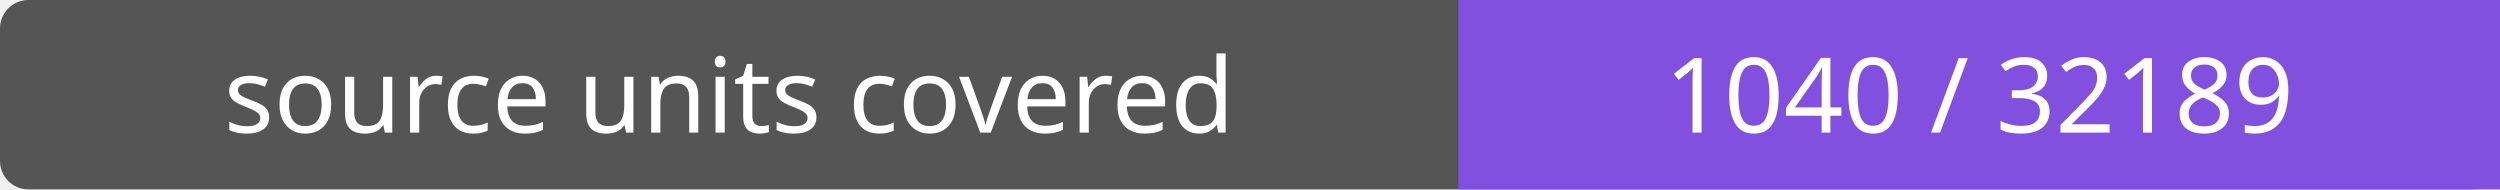
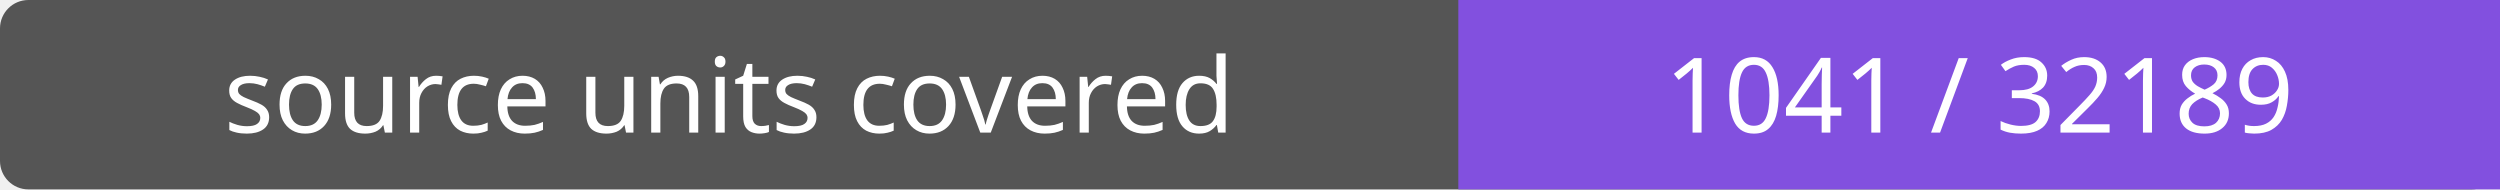
- <svg xmlns="http://www.w3.org/2000/svg" width="264" height="20" role="img" aria-label="source units covered: 1040 / 32189">
+ <svg xmlns="http://www.w3.org/2000/svg" width="264" height="20" role="img" aria-label="source units covered: 1041 / 32189">
  <rect width="264" height="20" rx="3" fill="#555" />
  <path fill="#8250df" d="M154 0h110v20H154z" />
  <g fill="#fff" text-anchor="middle" font-family="Verdana,sans-serif" font-size="11">
    <text x="77.0" y="14">source units covered</text>
-     <text x="209.0" y="14">1040 / 32189</text>
+     <text x="209.0" y="14">1041 / 32189</text>
  </g>
</svg>
